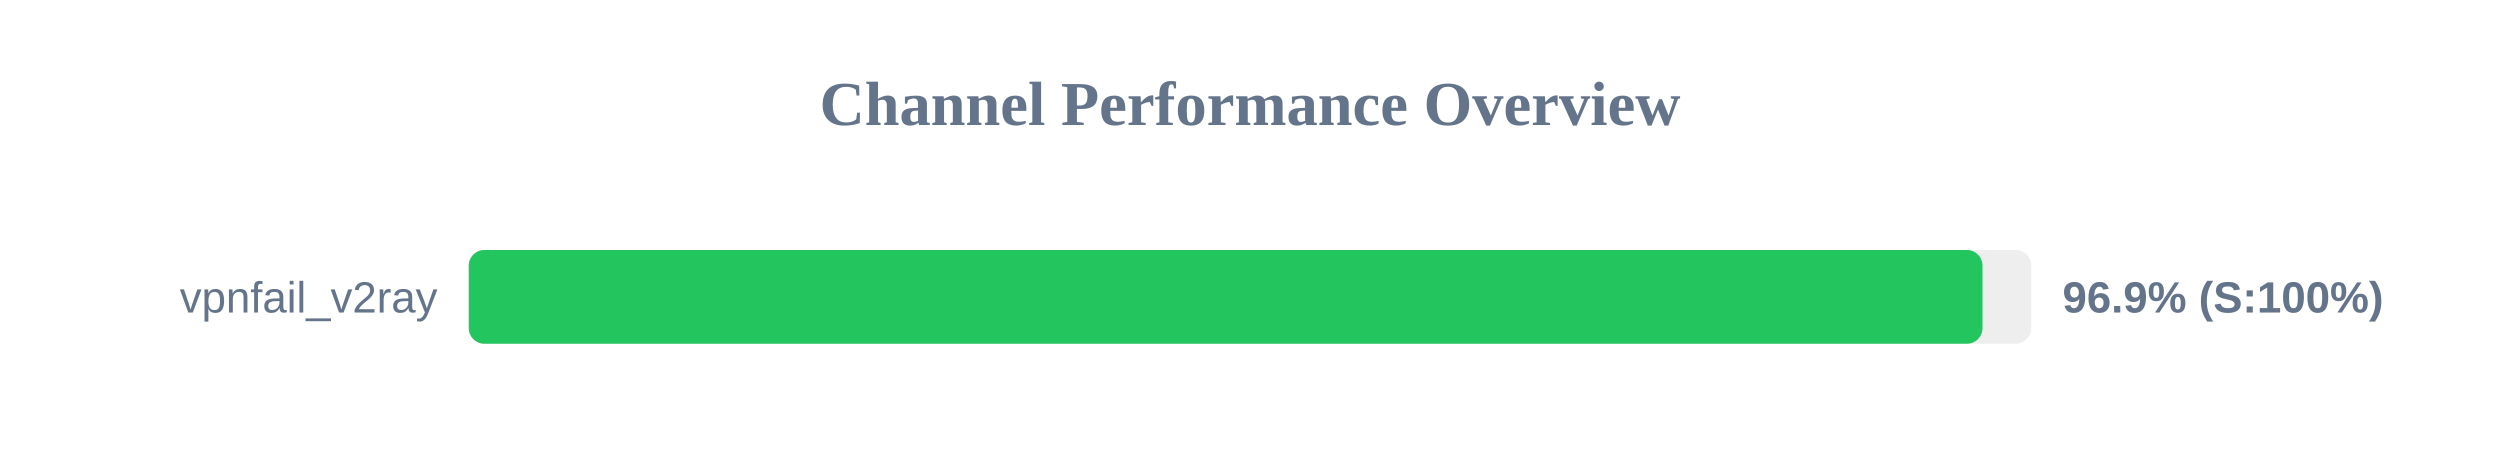
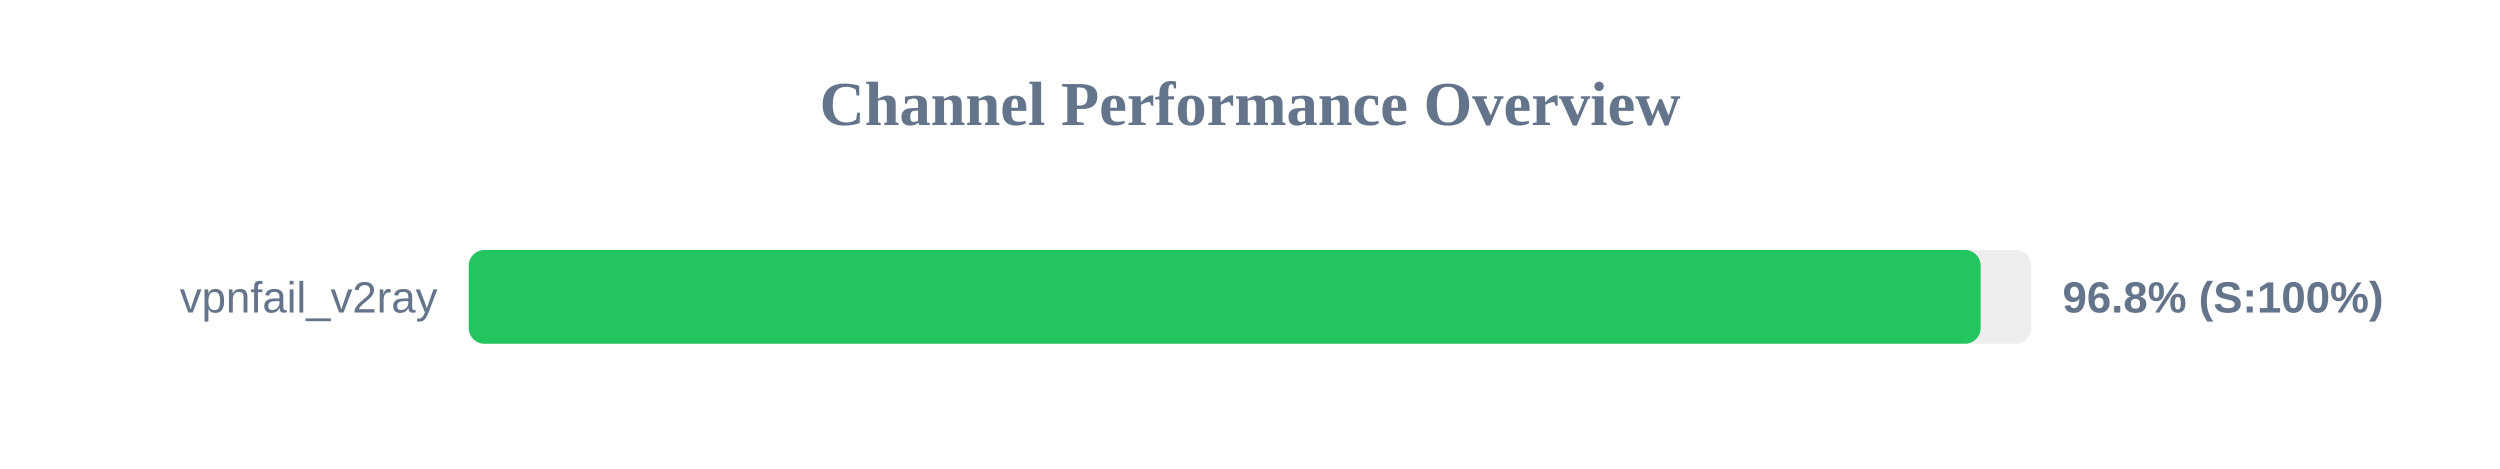
<svg xmlns="http://www.w3.org/2000/svg" width="800" height="150" version="1.1">
  <style>
        .row { font: 14px Arial; fill: #64748b; }
        .score { font: bold 14px Arial; fill: #64748b; }
    </style>
  <text x="400" y="40" text-anchor="middle" font-size="20px" font-weight="bold" fill="#64748b">Channel Performance Overview</text>
  <rect x="150" y="80" width="500" height="30" fill="#eee" rx="5" />
-   <rect x="150" y="80" width="484.4" height="30" fill="#22c55e" rx="5" />
+   <rect x="150" y="80" width="483.8" height="30" fill="#22c55e" rx="5" />
  <text x="140" y="100" text-anchor="end" class="row">vpnfail_v2ray</text>
-   <text x="660" y="100" text-anchor="start" class="score">96.9% (S:100%)</text>
+   <text x="660" y="100" text-anchor="start" class="score">96.8% (S:100%)</text>
</svg>
